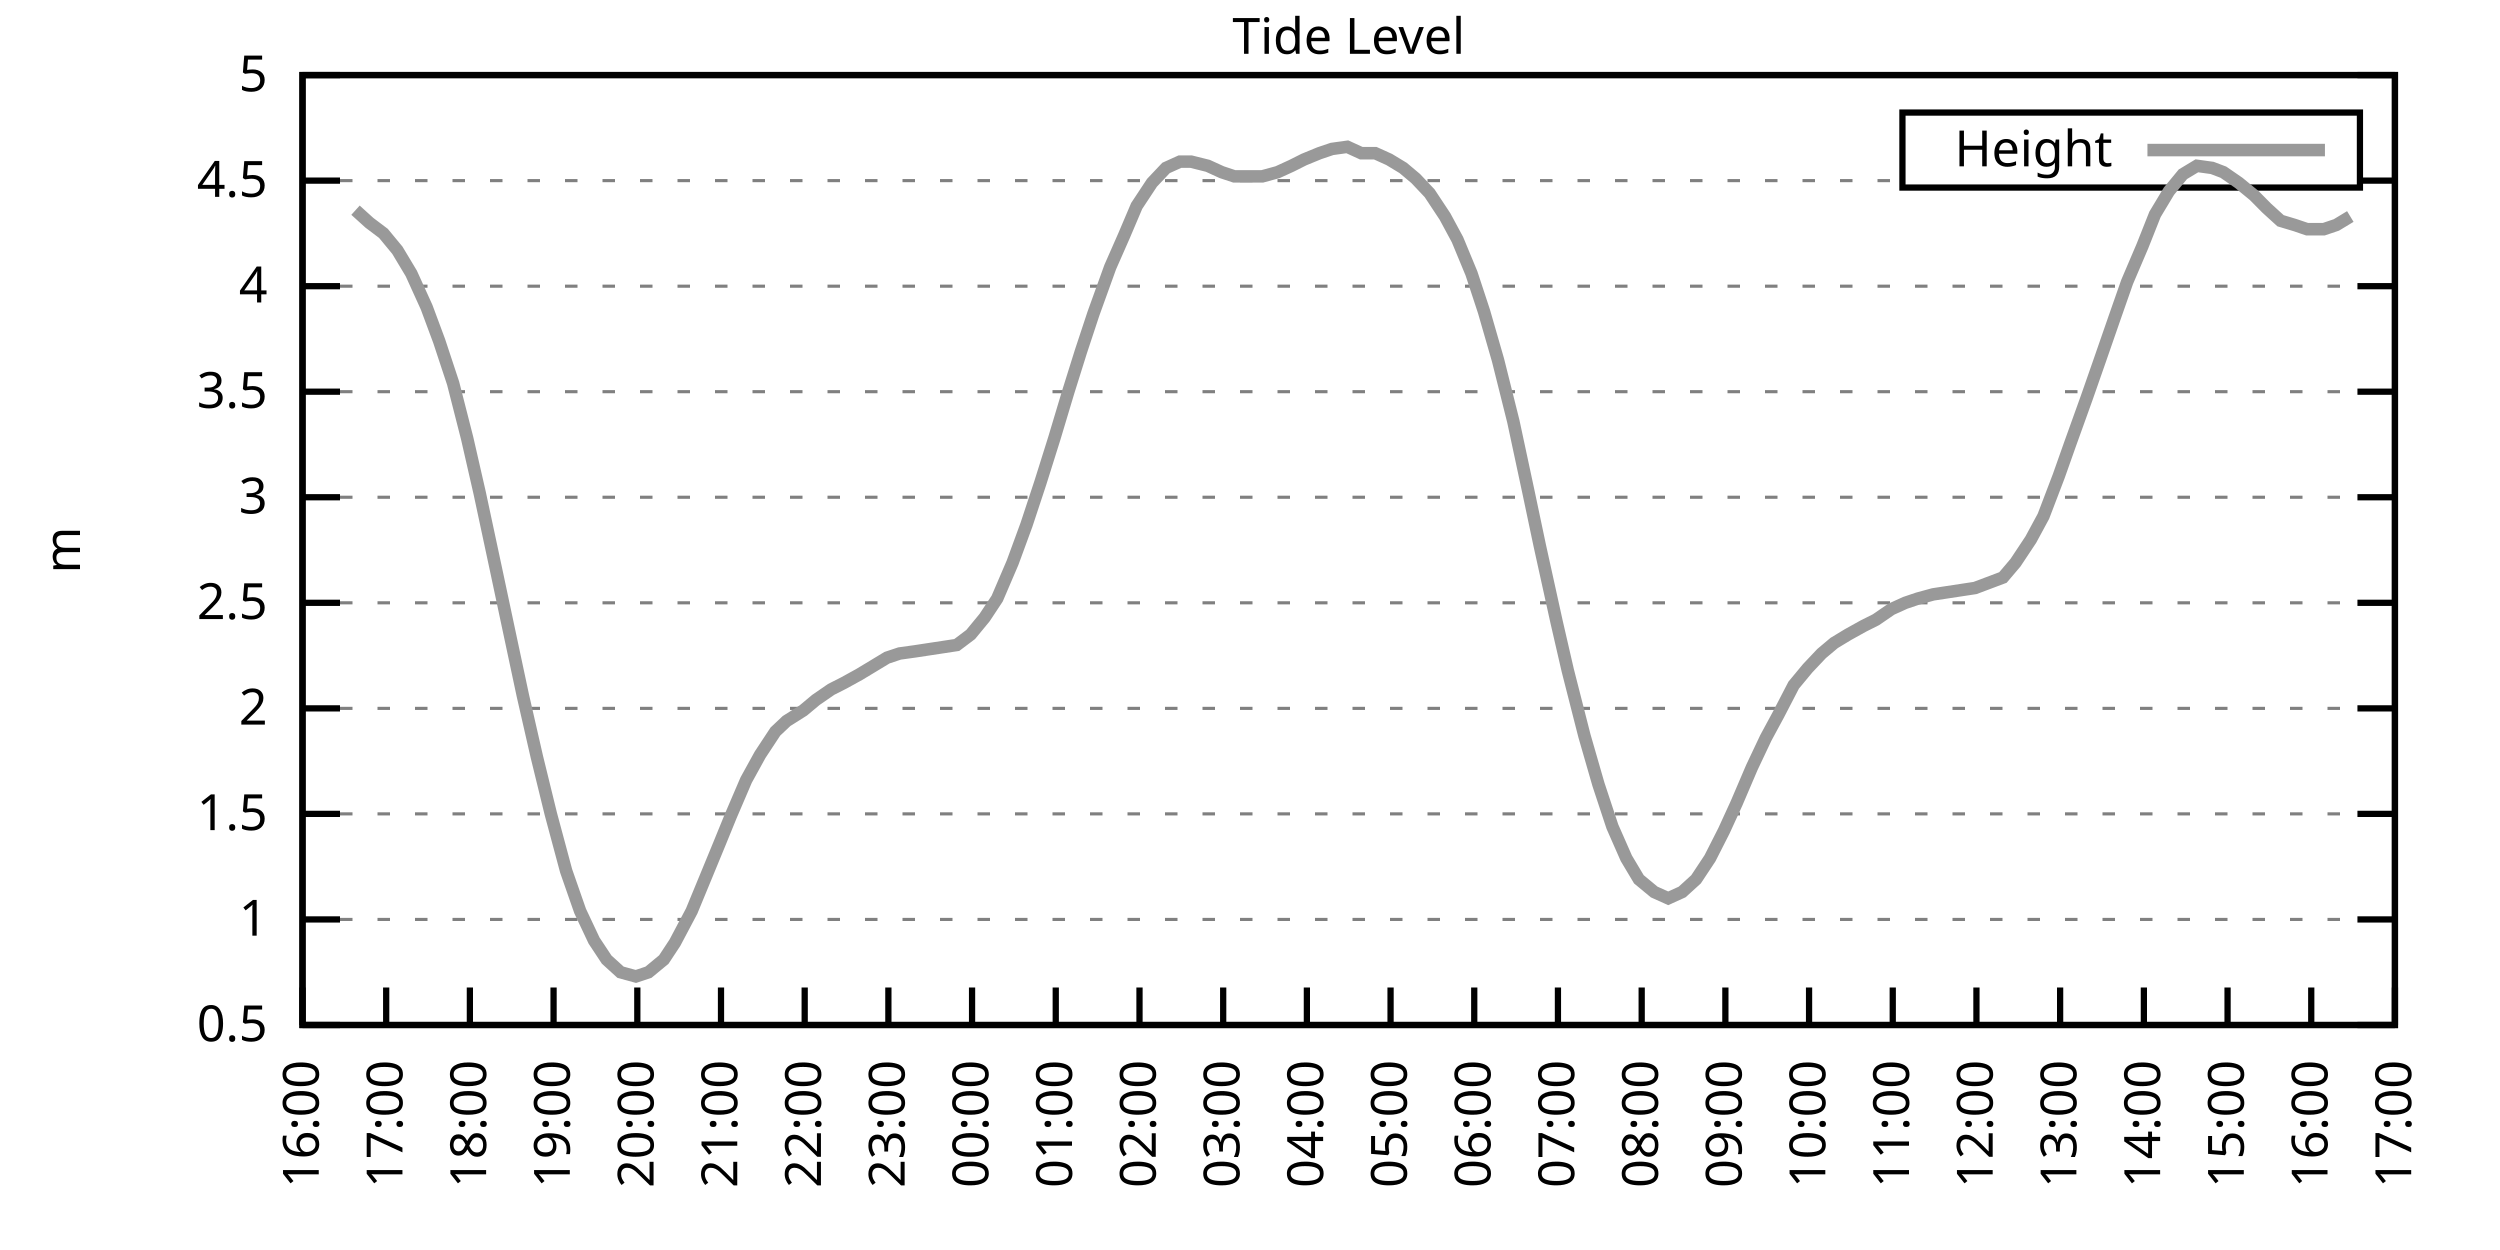
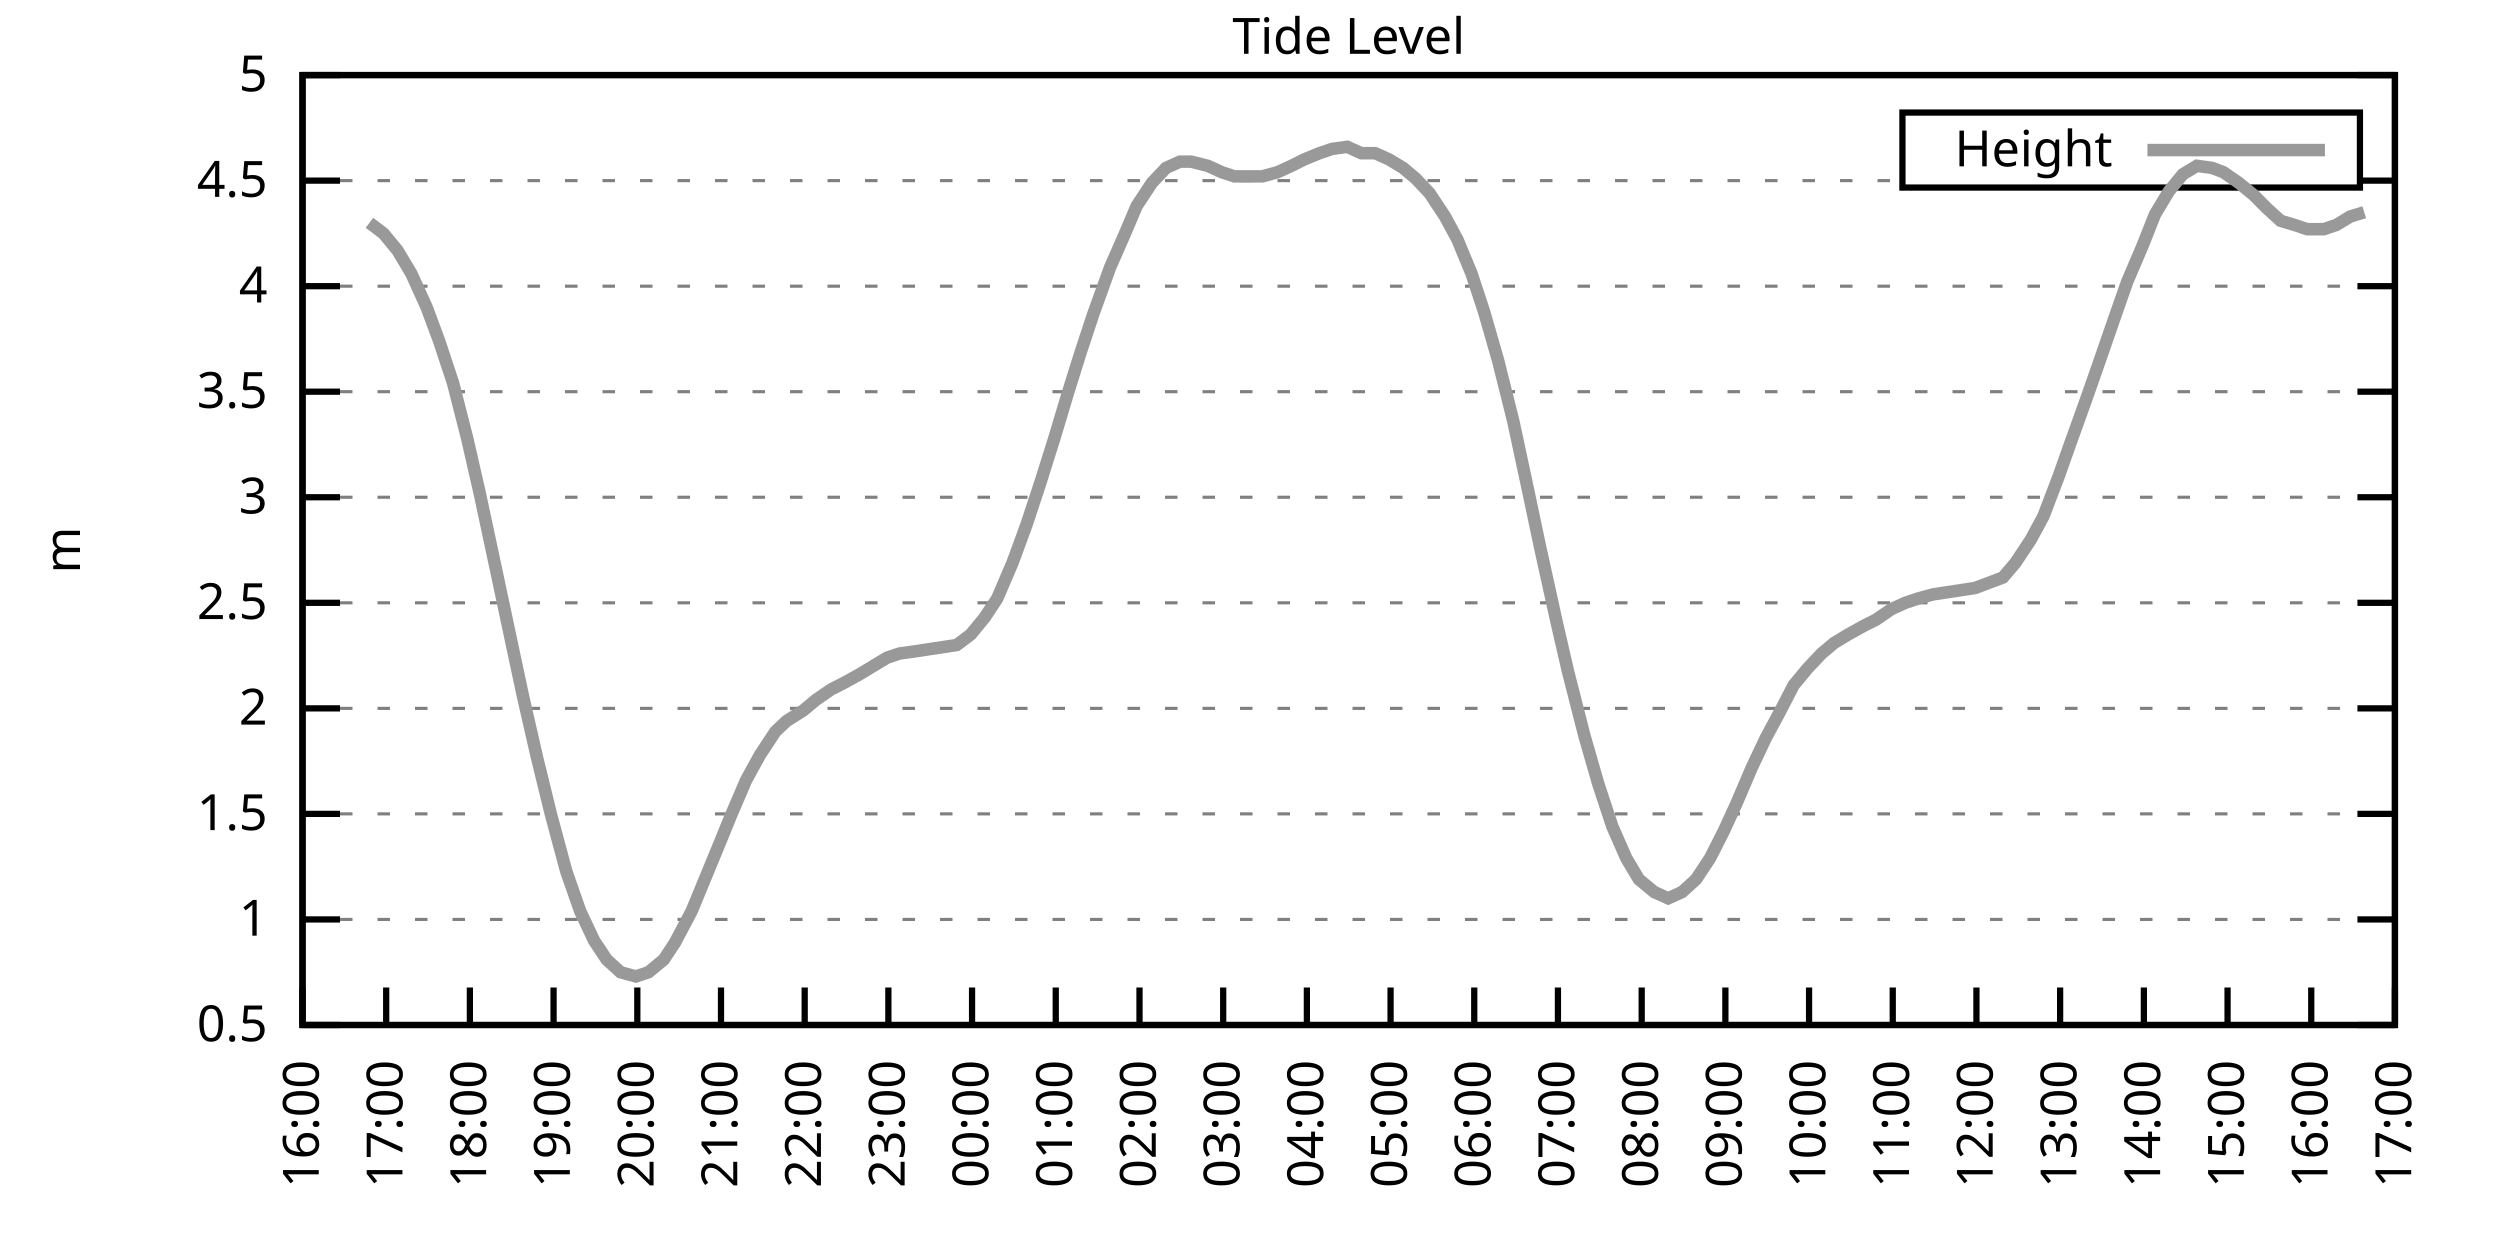
<svg xmlns="http://www.w3.org/2000/svg" xmlns:xlink="http://www.w3.org/1999/xlink" width="400" height="200" viewBox="0 0 400 200">
  <g id="gnuplot_canvas">
    <rect x="0" y="0" width="400" height="200" fill="none" />
    <defs>
      <circle id="gpDot" r="0.5" stroke-width="0.5" stroke="currentColor" />
      <path id="gpPt0" stroke-width="0.333" stroke="currentColor" d="M-1,0 h2 M0,-1 v2" />
      <path id="gpPt1" stroke-width="0.333" stroke="currentColor" d="M-1,-1 L1,1 M1,-1 L-1,1" />
      <path id="gpPt2" stroke-width="0.333" stroke="currentColor" d="M-1,0 L1,0 M0,-1 L0,1 M-1,-1 L1,1 M-1,1 L1,-1" />
      <rect id="gpPt3" stroke-width="0.333" stroke="currentColor" x="-1" y="-1" width="2" height="2" />
      <rect id="gpPt4" stroke-width="0.333" stroke="currentColor" fill="currentColor" x="-1" y="-1" width="2" height="2" />
      <circle id="gpPt5" stroke-width="0.333" stroke="currentColor" cx="0" cy="0" r="1" />
      <use xlink:href="#gpPt5" id="gpPt6" fill="currentColor" stroke="none" />
      <path id="gpPt7" stroke-width="0.333" stroke="currentColor" d="M0,-1.33 L-1.33,0.67 L1.33,0.67 z" />
      <use xlink:href="#gpPt7" id="gpPt8" fill="currentColor" stroke="none" />
      <use xlink:href="#gpPt7" id="gpPt9" stroke="currentColor" transform="rotate(180)" />
      <use xlink:href="#gpPt9" id="gpPt10" fill="currentColor" stroke="none" />
      <use xlink:href="#gpPt3" id="gpPt11" stroke="currentColor" transform="rotate(45)" />
      <use xlink:href="#gpPt11" id="gpPt12" fill="currentColor" stroke="none" />
      <path id="gpPt13" stroke-width="0.333" stroke="currentColor" d="M0,1.330 L1.265,0.411 L0.782,-1.067 L-0.782,-1.076 L-1.265,0.411 z" />
      <use xlink:href="#gpPt13" id="gpPt14" fill="currentColor" stroke="none" />
      <filter id="textbox" filterUnits="objectBoundingBox" x="0" y="0" height="1" width="1">
        <feFlood flood-color="white" flood-opacity="1" result="bgnd" />
        <feComposite in="SourceGraphic" in2="bgnd" operator="atop" />
      </filter>
      <filter id="greybox" filterUnits="objectBoundingBox" x="0" y="0" height="1" width="1">
        <feFlood flood-color="lightgrey" flood-opacity="1" result="grey" />
        <feComposite in="SourceGraphic" in2="grey" operator="atop" />
      </filter>
    </defs>
    <g fill="none" color="white" stroke="currentColor" stroke-width="1.00" stroke-linecap="butt" stroke-linejoin="miter">
</g>
    <g fill="none" color="black" stroke="currentColor" stroke-width="1.00" stroke-linecap="butt" stroke-linejoin="miter">
      <g stroke="none" shape-rendering="crispEdges">
        <polygon fill="rgb(255, 255, 255)" points="48.40,164.00 383.18,164.00 383.18,12.02 48.40,12.02 " />
      </g>
    </g>
    <g fill="none" color="black" stroke="currentColor" stroke-width="1.00" stroke-linecap="butt" stroke-linejoin="miter">
</g>
    <g fill="none" color="black" stroke="black" stroke-width="0.50" stroke-linecap="butt" stroke-linejoin="miter">
</g>
    <g fill="none" color="gray" stroke="currentColor" stroke-width="0.50" stroke-linecap="butt" stroke-linejoin="miter">
      <path stroke="gray" stroke-dasharray="2,4" class="gridline" d="M48.40,164.00 L383.19,164.00  " />
    </g>
    <g fill="none" color="gray" stroke="gray" stroke-width="1.00" stroke-linecap="butt" stroke-linejoin="miter">
</g>
    <g fill="none" color="black" stroke="currentColor" stroke-width="1.00" stroke-linecap="butt" stroke-linejoin="miter">
      <path stroke="black" d="M48.40,164.00 L54.40,164.00 M383.19,164.00 L377.19,164.00  " />
      <g transform="translate(42.80,166.60)" stroke="none" fill="black" font-family="Sans" font-size="8.00" text-anchor="end">
        <text>
          <tspan font-family="Sans"> 0.5</tspan>
        </text>
      </g>
    </g>
    <g fill="none" color="black" stroke="currentColor" stroke-width="1.00" stroke-linecap="butt" stroke-linejoin="miter">
</g>
    <g fill="none" color="black" stroke="black" stroke-width="0.50" stroke-linecap="butt" stroke-linejoin="miter">
</g>
    <g fill="none" color="gray" stroke="currentColor" stroke-width="0.50" stroke-linecap="butt" stroke-linejoin="miter">
      <path stroke="gray" stroke-dasharray="2,4" class="gridline" d="M48.40,147.11 L383.19,147.11  " />
    </g>
    <g fill="none" color="gray" stroke="gray" stroke-width="1.00" stroke-linecap="butt" stroke-linejoin="miter">
</g>
    <g fill="none" color="black" stroke="currentColor" stroke-width="1.00" stroke-linecap="butt" stroke-linejoin="miter">
      <path stroke="black" d="M48.40,147.11 L54.40,147.11 M383.19,147.11 L377.19,147.11  " />
      <g transform="translate(42.80,149.71)" stroke="none" fill="black" font-family="Sans" font-size="8.00" text-anchor="end">
        <text>
          <tspan font-family="Sans"> 1</tspan>
        </text>
      </g>
    </g>
    <g fill="none" color="black" stroke="currentColor" stroke-width="1.00" stroke-linecap="butt" stroke-linejoin="miter">
</g>
    <g fill="none" color="black" stroke="black" stroke-width="0.50" stroke-linecap="butt" stroke-linejoin="miter">
</g>
    <g fill="none" color="gray" stroke="currentColor" stroke-width="0.50" stroke-linecap="butt" stroke-linejoin="miter">
      <path stroke="gray" stroke-dasharray="2,4" class="gridline" d="M48.40,130.22 L383.19,130.22  " />
    </g>
    <g fill="none" color="gray" stroke="gray" stroke-width="1.00" stroke-linecap="butt" stroke-linejoin="miter">
</g>
    <g fill="none" color="black" stroke="currentColor" stroke-width="1.00" stroke-linecap="butt" stroke-linejoin="miter">
      <path stroke="black" d="M48.40,130.22 L54.40,130.22 M383.19,130.22 L377.19,130.22  " />
      <g transform="translate(42.80,132.82)" stroke="none" fill="black" font-family="Sans" font-size="8.00" text-anchor="end">
        <text>
          <tspan font-family="Sans"> 1.5</tspan>
        </text>
      </g>
    </g>
    <g fill="none" color="black" stroke="currentColor" stroke-width="1.00" stroke-linecap="butt" stroke-linejoin="miter">
</g>
    <g fill="none" color="black" stroke="black" stroke-width="0.50" stroke-linecap="butt" stroke-linejoin="miter">
</g>
    <g fill="none" color="gray" stroke="currentColor" stroke-width="0.50" stroke-linecap="butt" stroke-linejoin="miter">
      <path stroke="gray" stroke-dasharray="2,4" class="gridline" d="M48.40,113.34 L383.19,113.34  " />
    </g>
    <g fill="none" color="gray" stroke="gray" stroke-width="1.00" stroke-linecap="butt" stroke-linejoin="miter">
</g>
    <g fill="none" color="black" stroke="currentColor" stroke-width="1.00" stroke-linecap="butt" stroke-linejoin="miter">
      <path stroke="black" d="M48.40,113.34 L54.40,113.34 M383.19,113.34 L377.19,113.34  " />
      <g transform="translate(42.80,115.94)" stroke="none" fill="black" font-family="Sans" font-size="8.00" text-anchor="end">
        <text>
          <tspan font-family="Sans"> 2</tspan>
        </text>
      </g>
    </g>
    <g fill="none" color="black" stroke="currentColor" stroke-width="1.00" stroke-linecap="butt" stroke-linejoin="miter">
</g>
    <g fill="none" color="black" stroke="black" stroke-width="0.50" stroke-linecap="butt" stroke-linejoin="miter">
</g>
    <g fill="none" color="gray" stroke="currentColor" stroke-width="0.50" stroke-linecap="butt" stroke-linejoin="miter">
      <path stroke="gray" stroke-dasharray="2,4" class="gridline" d="M48.40,96.45 L383.19,96.45  " />
    </g>
    <g fill="none" color="gray" stroke="gray" stroke-width="1.00" stroke-linecap="butt" stroke-linejoin="miter">
</g>
    <g fill="none" color="black" stroke="currentColor" stroke-width="1.00" stroke-linecap="butt" stroke-linejoin="miter">
      <path stroke="black" d="M48.40,96.45 L54.40,96.45 M383.19,96.45 L377.19,96.45  " />
      <g transform="translate(42.80,99.05)" stroke="none" fill="black" font-family="Sans" font-size="8.00" text-anchor="end">
        <text>
          <tspan font-family="Sans"> 2.5</tspan>
        </text>
      </g>
    </g>
    <g fill="none" color="black" stroke="currentColor" stroke-width="1.00" stroke-linecap="butt" stroke-linejoin="miter">
</g>
    <g fill="none" color="black" stroke="black" stroke-width="0.50" stroke-linecap="butt" stroke-linejoin="miter">
</g>
    <g fill="none" color="gray" stroke="currentColor" stroke-width="0.50" stroke-linecap="butt" stroke-linejoin="miter">
      <path stroke="gray" stroke-dasharray="2,4" class="gridline" d="M48.40,79.56 L383.19,79.56  " />
    </g>
    <g fill="none" color="gray" stroke="gray" stroke-width="1.00" stroke-linecap="butt" stroke-linejoin="miter">
</g>
    <g fill="none" color="black" stroke="currentColor" stroke-width="1.00" stroke-linecap="butt" stroke-linejoin="miter">
      <path stroke="black" d="M48.40,79.56 L54.40,79.56 M383.19,79.56 L377.19,79.56  " />
      <g transform="translate(42.80,82.16)" stroke="none" fill="black" font-family="Sans" font-size="8.00" text-anchor="end">
        <text>
          <tspan font-family="Sans"> 3</tspan>
        </text>
      </g>
    </g>
    <g fill="none" color="black" stroke="currentColor" stroke-width="1.00" stroke-linecap="butt" stroke-linejoin="miter">
</g>
    <g fill="none" color="black" stroke="black" stroke-width="0.50" stroke-linecap="butt" stroke-linejoin="miter">
</g>
    <g fill="none" color="gray" stroke="currentColor" stroke-width="0.50" stroke-linecap="butt" stroke-linejoin="miter">
      <path stroke="gray" stroke-dasharray="2,4" class="gridline" d="M48.40,62.67 L383.19,62.67  " />
    </g>
    <g fill="none" color="gray" stroke="gray" stroke-width="1.00" stroke-linecap="butt" stroke-linejoin="miter">
</g>
    <g fill="none" color="black" stroke="currentColor" stroke-width="1.00" stroke-linecap="butt" stroke-linejoin="miter">
      <path stroke="black" d="M48.40,62.67 L54.40,62.67 M383.19,62.67 L377.19,62.67  " />
      <g transform="translate(42.80,65.27)" stroke="none" fill="black" font-family="Sans" font-size="8.00" text-anchor="end">
        <text>
          <tspan font-family="Sans"> 3.5</tspan>
        </text>
      </g>
    </g>
    <g fill="none" color="black" stroke="currentColor" stroke-width="1.00" stroke-linecap="butt" stroke-linejoin="miter">
</g>
    <g fill="none" color="black" stroke="black" stroke-width="0.50" stroke-linecap="butt" stroke-linejoin="miter">
</g>
    <g fill="none" color="gray" stroke="currentColor" stroke-width="0.50" stroke-linecap="butt" stroke-linejoin="miter">
      <path stroke="gray" stroke-dasharray="2,4" class="gridline" d="M48.40,45.79 L383.19,45.79  " />
    </g>
    <g fill="none" color="gray" stroke="gray" stroke-width="1.00" stroke-linecap="butt" stroke-linejoin="miter">
</g>
    <g fill="none" color="black" stroke="currentColor" stroke-width="1.00" stroke-linecap="butt" stroke-linejoin="miter">
      <path stroke="black" d="M48.40,45.79 L54.40,45.79 M383.19,45.79 L377.19,45.79  " />
      <g transform="translate(42.80,48.39)" stroke="none" fill="black" font-family="Sans" font-size="8.00" text-anchor="end">
        <text>
          <tspan font-family="Sans"> 4</tspan>
        </text>
      </g>
    </g>
    <g fill="none" color="black" stroke="currentColor" stroke-width="1.00" stroke-linecap="butt" stroke-linejoin="miter">
</g>
    <g fill="none" color="black" stroke="black" stroke-width="0.50" stroke-linecap="butt" stroke-linejoin="miter">
</g>
    <g fill="none" color="gray" stroke="currentColor" stroke-width="0.50" stroke-linecap="butt" stroke-linejoin="miter">
      <path stroke="gray" stroke-dasharray="2,4" class="gridline" d="M48.40,28.90 L304.39,28.90 M377.59,28.90 L383.19,28.90  " />
    </g>
    <g fill="none" color="gray" stroke="gray" stroke-width="1.00" stroke-linecap="butt" stroke-linejoin="miter">
</g>
    <g fill="none" color="black" stroke="currentColor" stroke-width="1.00" stroke-linecap="butt" stroke-linejoin="miter">
      <path stroke="black" d="M48.40,28.90 L54.40,28.90 M383.19,28.90 L377.19,28.90  " />
      <g transform="translate(42.80,31.50)" stroke="none" fill="black" font-family="Sans" font-size="8.00" text-anchor="end">
        <text>
          <tspan font-family="Sans"> 4.5</tspan>
        </text>
      </g>
    </g>
    <g fill="none" color="black" stroke="currentColor" stroke-width="1.00" stroke-linecap="butt" stroke-linejoin="miter">
</g>
    <g fill="none" color="black" stroke="black" stroke-width="0.50" stroke-linecap="butt" stroke-linejoin="miter">
</g>
    <g fill="none" color="gray" stroke="currentColor" stroke-width="0.50" stroke-linecap="butt" stroke-linejoin="miter">
      <path stroke="gray" stroke-dasharray="2,4" class="gridline" d="M48.40,12.01 L383.19,12.01  " />
    </g>
    <g fill="none" color="gray" stroke="gray" stroke-width="1.00" stroke-linecap="butt" stroke-linejoin="miter">
</g>
    <g fill="none" color="black" stroke="currentColor" stroke-width="1.00" stroke-linecap="butt" stroke-linejoin="miter">
      <path stroke="black" d="M48.40,12.01 L54.40,12.01 M383.19,12.01 L377.19,12.01  " />
      <g transform="translate(42.80,14.61)" stroke="none" fill="black" font-family="Sans" font-size="8.00" text-anchor="end">
        <text>
          <tspan font-family="Sans"> 5</tspan>
        </text>
      </g>
    </g>
    <g fill="none" color="black" stroke="currentColor" stroke-width="1.00" stroke-linecap="butt" stroke-linejoin="miter">
      <path stroke="black" d="M48.40,164.00 L48.40,158.00  " />
      <g transform="translate(51.00,169.60) rotate(270.00)" stroke="none" fill="black" font-family="Sans" font-size="8.00" text-anchor="end">
        <text>
          <tspan font-family="Sans">16:00</tspan>
        </text>
      </g>
    </g>
    <g fill="none" color="black" stroke="currentColor" stroke-width="1.00" stroke-linecap="butt" stroke-linejoin="miter">
      <path stroke="black" d="M61.79,164.00 L61.79,158.00  " />
      <g transform="translate(64.39,169.60) rotate(270.00)" stroke="none" fill="black" font-family="Sans" font-size="8.00" text-anchor="end">
        <text>
          <tspan font-family="Sans">17:00</tspan>
        </text>
      </g>
    </g>
    <g fill="none" color="black" stroke="currentColor" stroke-width="1.00" stroke-linecap="butt" stroke-linejoin="miter">
      <path stroke="black" d="M75.18,164.00 L75.18,158.00  " />
      <g transform="translate(77.78,169.60) rotate(270.00)" stroke="none" fill="black" font-family="Sans" font-size="8.00" text-anchor="end">
        <text>
          <tspan font-family="Sans">18:00</tspan>
        </text>
      </g>
    </g>
    <g fill="none" color="black" stroke="currentColor" stroke-width="1.00" stroke-linecap="butt" stroke-linejoin="miter">
      <path stroke="black" d="M88.57,164.00 L88.57,158.00  " />
      <g transform="translate(91.17,169.60) rotate(270.00)" stroke="none" fill="black" font-family="Sans" font-size="8.00" text-anchor="end">
        <text>
          <tspan font-family="Sans">19:00</tspan>
        </text>
      </g>
    </g>
    <g fill="none" color="black" stroke="currentColor" stroke-width="1.00" stroke-linecap="butt" stroke-linejoin="miter">
      <path stroke="black" d="M101.97,164.00 L101.97,158.00  " />
      <g transform="translate(104.57,169.60) rotate(270.00)" stroke="none" fill="black" font-family="Sans" font-size="8.00" text-anchor="end">
        <text>
          <tspan font-family="Sans">20:00</tspan>
        </text>
      </g>
    </g>
    <g fill="none" color="black" stroke="currentColor" stroke-width="1.00" stroke-linecap="butt" stroke-linejoin="miter">
      <path stroke="black" d="M115.36,164.00 L115.36,158.00  " />
      <g transform="translate(117.96,169.60) rotate(270.00)" stroke="none" fill="black" font-family="Sans" font-size="8.00" text-anchor="end">
        <text>
          <tspan font-family="Sans">21:00</tspan>
        </text>
      </g>
    </g>
    <g fill="none" color="black" stroke="currentColor" stroke-width="1.00" stroke-linecap="butt" stroke-linejoin="miter">
      <path stroke="black" d="M128.75,164.00 L128.75,158.00  " />
      <g transform="translate(131.35,169.60) rotate(270.00)" stroke="none" fill="black" font-family="Sans" font-size="8.00" text-anchor="end">
        <text>
          <tspan font-family="Sans">22:00</tspan>
        </text>
      </g>
    </g>
    <g fill="none" color="black" stroke="currentColor" stroke-width="1.00" stroke-linecap="butt" stroke-linejoin="miter">
      <path stroke="black" d="M142.14,164.00 L142.14,158.00  " />
      <g transform="translate(144.74,169.60) rotate(270.00)" stroke="none" fill="black" font-family="Sans" font-size="8.00" text-anchor="end">
        <text>
          <tspan font-family="Sans">23:00</tspan>
        </text>
      </g>
    </g>
    <g fill="none" color="black" stroke="currentColor" stroke-width="1.00" stroke-linecap="butt" stroke-linejoin="miter">
      <path stroke="black" d="M155.53,164.00 L155.53,158.00  " />
      <g transform="translate(158.13,169.60) rotate(270.00)" stroke="none" fill="black" font-family="Sans" font-size="8.00" text-anchor="end">
        <text>
          <tspan font-family="Sans">00:00</tspan>
        </text>
      </g>
    </g>
    <g fill="none" color="black" stroke="currentColor" stroke-width="1.00" stroke-linecap="butt" stroke-linejoin="miter">
      <path stroke="black" d="M168.92,164.00 L168.92,158.00  " />
      <g transform="translate(171.52,169.60) rotate(270.00)" stroke="none" fill="black" font-family="Sans" font-size="8.00" text-anchor="end">
        <text>
          <tspan font-family="Sans">01:00</tspan>
        </text>
      </g>
    </g>
    <g fill="none" color="black" stroke="currentColor" stroke-width="1.00" stroke-linecap="butt" stroke-linejoin="miter">
      <path stroke="black" d="M182.32,164.00 L182.32,158.00  " />
      <g transform="translate(184.92,169.60) rotate(270.00)" stroke="none" fill="black" font-family="Sans" font-size="8.00" text-anchor="end">
        <text>
          <tspan font-family="Sans">02:00</tspan>
        </text>
      </g>
    </g>
    <g fill="none" color="black" stroke="currentColor" stroke-width="1.00" stroke-linecap="butt" stroke-linejoin="miter">
      <path stroke="black" d="M195.71,164.00 L195.71,158.00  " />
      <g transform="translate(198.31,169.60) rotate(270.00)" stroke="none" fill="black" font-family="Sans" font-size="8.00" text-anchor="end">
        <text>
          <tspan font-family="Sans">03:00</tspan>
        </text>
      </g>
    </g>
    <g fill="none" color="black" stroke="currentColor" stroke-width="1.00" stroke-linecap="butt" stroke-linejoin="miter">
      <path stroke="black" d="M209.10,164.00 L209.10,158.00  " />
      <g transform="translate(211.70,169.60) rotate(270.00)" stroke="none" fill="black" font-family="Sans" font-size="8.00" text-anchor="end">
        <text>
          <tspan font-family="Sans">04:00</tspan>
        </text>
      </g>
    </g>
    <g fill="none" color="black" stroke="currentColor" stroke-width="1.00" stroke-linecap="butt" stroke-linejoin="miter">
      <path stroke="black" d="M222.49,164.00 L222.49,158.00  " />
      <g transform="translate(225.09,169.60) rotate(270.00)" stroke="none" fill="black" font-family="Sans" font-size="8.00" text-anchor="end">
        <text>
          <tspan font-family="Sans">05:00</tspan>
        </text>
      </g>
    </g>
    <g fill="none" color="black" stroke="currentColor" stroke-width="1.00" stroke-linecap="butt" stroke-linejoin="miter">
      <path stroke="black" d="M235.88,164.00 L235.88,158.00  " />
      <g transform="translate(238.48,169.60) rotate(270.00)" stroke="none" fill="black" font-family="Sans" font-size="8.00" text-anchor="end">
        <text>
          <tspan font-family="Sans">06:00</tspan>
        </text>
      </g>
    </g>
    <g fill="none" color="black" stroke="currentColor" stroke-width="1.00" stroke-linecap="butt" stroke-linejoin="miter">
      <path stroke="black" d="M249.27,164.00 L249.27,158.00  " />
      <g transform="translate(251.87,169.60) rotate(270.00)" stroke="none" fill="black" font-family="Sans" font-size="8.00" text-anchor="end">
        <text>
          <tspan font-family="Sans">07:00</tspan>
        </text>
      </g>
    </g>
    <g fill="none" color="black" stroke="currentColor" stroke-width="1.00" stroke-linecap="butt" stroke-linejoin="miter">
      <path stroke="black" d="M262.67,164.00 L262.67,158.00  " />
      <g transform="translate(265.27,169.60) rotate(270.00)" stroke="none" fill="black" font-family="Sans" font-size="8.00" text-anchor="end">
        <text>
          <tspan font-family="Sans">08:00</tspan>
        </text>
      </g>
    </g>
    <g fill="none" color="black" stroke="currentColor" stroke-width="1.00" stroke-linecap="butt" stroke-linejoin="miter">
      <path stroke="black" d="M276.06,164.00 L276.06,158.00  " />
      <g transform="translate(278.66,169.60) rotate(270.00)" stroke="none" fill="black" font-family="Sans" font-size="8.00" text-anchor="end">
        <text>
          <tspan font-family="Sans">09:00</tspan>
        </text>
      </g>
    </g>
    <g fill="none" color="black" stroke="currentColor" stroke-width="1.00" stroke-linecap="butt" stroke-linejoin="miter">
      <path stroke="black" d="M289.45,164.00 L289.45,158.00  " />
      <g transform="translate(292.05,169.60) rotate(270.00)" stroke="none" fill="black" font-family="Sans" font-size="8.00" text-anchor="end">
        <text>
          <tspan font-family="Sans">10:00</tspan>
        </text>
      </g>
    </g>
    <g fill="none" color="black" stroke="currentColor" stroke-width="1.00" stroke-linecap="butt" stroke-linejoin="miter">
      <path stroke="black" d="M302.84,164.00 L302.84,158.00  " />
      <g transform="translate(305.44,169.60) rotate(270.00)" stroke="none" fill="black" font-family="Sans" font-size="8.00" text-anchor="end">
        <text>
          <tspan font-family="Sans">11:00</tspan>
        </text>
      </g>
    </g>
    <g fill="none" color="black" stroke="currentColor" stroke-width="1.00" stroke-linecap="butt" stroke-linejoin="miter">
      <path stroke="black" d="M316.23,164.00 L316.23,158.00  " />
      <g transform="translate(318.83,169.60) rotate(270.00)" stroke="none" fill="black" font-family="Sans" font-size="8.00" text-anchor="end">
        <text>
          <tspan font-family="Sans">12:00</tspan>
        </text>
      </g>
    </g>
    <g fill="none" color="black" stroke="currentColor" stroke-width="1.00" stroke-linecap="butt" stroke-linejoin="miter">
      <path stroke="black" d="M329.62,164.00 L329.62,158.00  " />
      <g transform="translate(332.22,169.60) rotate(270.00)" stroke="none" fill="black" font-family="Sans" font-size="8.00" text-anchor="end">
        <text>
          <tspan font-family="Sans">13:00</tspan>
        </text>
      </g>
    </g>
    <g fill="none" color="black" stroke="currentColor" stroke-width="1.00" stroke-linecap="butt" stroke-linejoin="miter">
      <path stroke="black" d="M343.02,164.00 L343.02,158.00  " />
      <g transform="translate(345.62,169.60) rotate(270.00)" stroke="none" fill="black" font-family="Sans" font-size="8.00" text-anchor="end">
        <text>
          <tspan font-family="Sans">14:00</tspan>
        </text>
      </g>
    </g>
    <g fill="none" color="black" stroke="currentColor" stroke-width="1.00" stroke-linecap="butt" stroke-linejoin="miter">
      <path stroke="black" d="M356.41,164.00 L356.41,158.00  " />
      <g transform="translate(359.01,169.60) rotate(270.00)" stroke="none" fill="black" font-family="Sans" font-size="8.00" text-anchor="end">
        <text>
          <tspan font-family="Sans">15:00</tspan>
        </text>
      </g>
    </g>
    <g fill="none" color="black" stroke="currentColor" stroke-width="1.00" stroke-linecap="butt" stroke-linejoin="miter">
      <path stroke="black" d="M369.80,164.00 L369.80,158.00  " />
      <g transform="translate(372.40,169.60) rotate(270.00)" stroke="none" fill="black" font-family="Sans" font-size="8.00" text-anchor="end">
        <text>
          <tspan font-family="Sans">16:00</tspan>
        </text>
      </g>
    </g>
    <g fill="none" color="black" stroke="currentColor" stroke-width="1.00" stroke-linecap="butt" stroke-linejoin="miter">
      <path stroke="black" d="M383.19,164.00 L383.19,158.00  " />
      <g transform="translate(385.79,169.60) rotate(270.00)" stroke="none" fill="black" font-family="Sans" font-size="8.00" text-anchor="end">
        <text>
          <tspan font-family="Sans">17:00</tspan>
        </text>
      </g>
    </g>
    <g fill="none" color="black" stroke="currentColor" stroke-width="1.00" stroke-linecap="butt" stroke-linejoin="miter">
</g>
    <g fill="none" color="black" stroke="currentColor" stroke-width="1.00" stroke-linecap="butt" stroke-linejoin="miter">
      <path stroke="black" d="M48.40,12.01 L48.40,164.00 L383.19,164.00 L383.19,12.01 L48.40,12.01 Z  " />
    </g>
    <g fill="none" color="black" stroke="currentColor" stroke-width="1.00" stroke-linecap="butt" stroke-linejoin="miter">
</g>
    <g fill="none" color="black" stroke="currentColor" stroke-width="1.00" stroke-linecap="butt" stroke-linejoin="miter">
      <path stroke="black" d="M304.39,30.01 L304.39,18.01 L377.59,18.01 L377.59,30.01 L304.39,30.01 Z  " />
    </g>
    <g id="Tide_level_plot_1">
      <g fill="none" color="white" stroke="black" stroke-width="2.00" stroke-linecap="butt" stroke-linejoin="miter">
</g>
      <g fill="none" color="black" stroke="currentColor" stroke-width="2.00" stroke-linecap="butt" stroke-linejoin="miter">
        <g transform="translate(337.99,26.61)" stroke="none" fill="black" font-family="Sans" font-size="8.00" text-anchor="end">
          <text>
            <tspan font-family="Sans">Height</tspan>
          </text>
        </g>
      </g>
      <g fill="none" color="black" stroke="currentColor" stroke-width="2.00" stroke-linecap="butt" stroke-linejoin="miter">
-         <path stroke="rgb(153, 153, 153)" d="M343.59,24.01 L371.99,24.01 M56.88,33.63 L59.11,35.65 L61.35,37.34 L63.58,40.04 L65.81,43.76 L68.26,49.16   L70.27,54.57 L72.50,61.32 L74.74,70.10 L76.75,78.89 L79.42,91.38 L81.43,100.84 L83.66,111.31 L85.90,121.11   L88.13,130.22 L90.58,139.34 L92.82,145.76 L95.05,150.49 L97.06,153.53 L99.29,155.56 L101.74,156.23 L103.75,155.56   L106.21,153.53 L107.99,150.83 L110.67,145.76 L112.90,140.36 L115.13,134.95 L116.92,130.56 L119.38,124.82 L121.61,120.77   L124.06,117.05 L125.85,115.36 L128.53,113.67 L130.54,111.99 L132.99,110.30 L135.00,109.28 L137.45,107.93 L139.69,106.58   L141.92,105.23 L143.93,104.56 L146.38,104.22 L148.61,103.88 L150.85,103.54 L153.08,103.20 L155.31,101.52 L157.54,98.81   L159.55,95.77 L162.01,90.03 L164.24,83.95 L166.47,77.20 L168.70,70.10 L170.93,62.67 L172.94,56.26 L174.95,50.18   L177.63,42.75 L179.86,37.68 L181.87,32.95 L184.32,29.24 L186.56,26.87 L188.79,25.86 L190.57,25.86 L193.25,26.53   L195.48,27.55 L197.49,28.22 L199.73,28.22 L201.96,28.22 L204.41,27.55 L206.64,26.53 L208.65,25.52 L211.11,24.51   L213.12,23.83 L215.57,23.49 L217.80,24.51 L220.04,24.51 L222.27,25.52 L224.50,26.87 L226.51,28.56 L228.74,30.92   L231.20,34.64 L233.20,38.35 L235.44,43.76 L237.44,49.84 L239.68,57.61 L242.13,67.40 L244.59,78.89 L246.37,87.33   L249.05,99.49 L250.84,107.26 L253.51,117.73 L255.75,125.50 L257.98,132.25 L260.21,137.32 L262.22,140.69 L264.67,142.72   L266.91,143.73 L269.14,142.72 L271.37,140.69 L273.60,137.32 L275.83,132.93 L277.84,128.54 L280.30,122.79 L282.53,118.07   L284.54,114.35 L286.99,109.62 L289.23,106.92 L291.46,104.56 L293.47,102.87 L295.70,101.52 L298.15,100.16 L300.16,99.15   L302.62,97.46 L304.85,96.45 L306.86,95.77 L309.31,95.10 L311.54,94.76 L313.78,94.42 L316.01,94.08 L317.79,93.41   L320.47,92.40 L322.48,90.03 L324.94,86.32 L326.95,82.60 L329.40,76.18 L331.19,71.12 L333.86,63.69 L335.87,57.94   L338.33,50.85 L340.34,45.11 L342.79,39.37 L344.80,34.30 L347.03,30.59 L349.26,27.88 L351.50,26.53 L353.95,26.87   L355.74,27.55 L358.19,29.24 L360.65,31.26 L362.66,33.29 L364.89,35.32 L367.12,35.99 L369.13,36.67 L371.81,36.67   L373.82,35.99 L376.05,34.64  " />
+         <path stroke="rgb(153, 153, 153)" d="M343.59,24.01 L371.99,24.01 M59.11,35.65 L61.35,37.34 L63.58,40.04 L65.81,43.76 L68.26,49.16 L70.27,54.57   L72.50,61.32 L74.74,70.10 L76.75,78.89 L79.42,91.38 L81.43,100.84 L83.66,111.31 L85.90,121.11 L88.13,130.22   L90.58,139.34 L92.82,145.76 L95.05,150.49 L97.06,153.53 L99.29,155.56 L101.74,156.23 L103.75,155.56 L106.21,153.53   L107.99,150.83 L110.67,145.76 L112.90,140.36 L115.13,134.95 L116.92,130.56 L119.38,124.82 L121.61,120.77 L124.06,117.05   L125.85,115.36 L128.53,113.67 L130.54,111.99 L132.99,110.30 L135.00,109.28 L137.45,107.93 L139.69,106.58 L141.92,105.23   L143.93,104.56 L146.38,104.22 L148.61,103.88 L150.85,103.54 L153.08,103.20 L155.31,101.52 L157.54,98.81 L159.55,95.77   L162.01,90.03 L164.24,83.95 L166.47,77.20 L168.70,70.10 L170.93,62.67 L172.94,56.26 L174.95,50.18 L177.63,42.75   L179.86,37.68 L181.87,32.95 L184.32,29.24 L186.56,26.87 L188.79,25.86 L190.57,25.86 L193.25,26.53 L195.48,27.55   L197.49,28.22 L199.73,28.22 L201.96,28.22 L204.41,27.55 L206.64,26.53 L208.65,25.52 L211.11,24.51 L213.12,23.83   L215.57,23.49 L217.80,24.51 L220.04,24.51 L222.27,25.52 L224.50,26.87 L226.51,28.56 L228.74,30.92 L231.20,34.64   L233.20,38.35 L235.44,43.76 L237.44,49.84 L239.68,57.61 L242.13,67.40 L244.59,78.89 L246.37,87.33 L249.05,99.49   L250.84,107.26 L253.51,117.73 L255.75,125.50 L257.98,132.25 L260.21,137.32 L262.22,140.69 L264.67,142.72 L266.91,143.73   L269.14,142.72 L271.37,140.69 L273.60,137.32 L275.83,132.93 L277.84,128.54 L280.30,122.79 L282.53,118.07 L284.54,114.35   L286.99,109.62 L289.23,106.92 L291.46,104.56 L293.47,102.87 L295.70,101.52 L298.15,100.16 L300.16,99.15 L302.62,97.46   L304.85,96.45 L306.86,95.77 L309.31,95.10 L311.54,94.76 L313.78,94.42 L316.01,94.08 L317.79,93.41 L320.47,92.40   L322.48,90.03 L324.94,86.32 L326.95,82.60 L329.40,76.18 L331.19,71.12 L333.86,63.69 L335.87,57.94 L338.33,50.85   L340.34,45.11 L342.79,39.37 L344.80,34.30 L347.03,30.59 L349.26,27.88 L351.50,26.53 L353.95,26.87 L355.74,27.55   L358.19,29.24 L360.65,31.26 L362.66,33.29 L364.89,35.32 L367.12,35.99 L369.13,36.67 L371.81,36.67 L373.82,35.99   L376.05,34.64 L378.28,33.96  " />
      </g>
    </g>
    <g fill="none" color="black" stroke="currentColor" stroke-width="2.00" stroke-linecap="butt" stroke-linejoin="miter">
</g>
    <g fill="none" color="black" stroke="black" stroke-width="1.00" stroke-linecap="butt" stroke-linejoin="miter">
</g>
    <g fill="none" color="black" stroke="currentColor" stroke-width="1.00" stroke-linecap="butt" stroke-linejoin="miter">
      <path stroke="black" d="M48.40,12.01 L48.40,164.00 L383.19,164.00 L383.19,12.01 L48.40,12.01 Z  " />
      <g transform="translate(12.80,88.01) rotate(270.00)" stroke="none" fill="black" font-family="Sans" font-size="8.00" text-anchor="middle">
        <text>
          <tspan font-family="Sans">m</tspan>
        </text>
      </g>
    </g>
    <g fill="none" color="black" stroke="currentColor" stroke-width="1.00" stroke-linecap="butt" stroke-linejoin="miter">
</g>
    <g fill="none" color="black" stroke="currentColor" stroke-width="1.00" stroke-linecap="butt" stroke-linejoin="miter">
      <g transform="translate(215.79,8.61)" stroke="none" fill="black" font-family="Sans" font-size="8.00" text-anchor="middle">
        <text>
          <tspan font-family="Sans">Tide Level</tspan>
        </text>
      </g>
    </g>
    <g fill="none" color="black" stroke="currentColor" stroke-width="1.00" stroke-linecap="butt" stroke-linejoin="miter">
</g>
  </g>
</svg>
